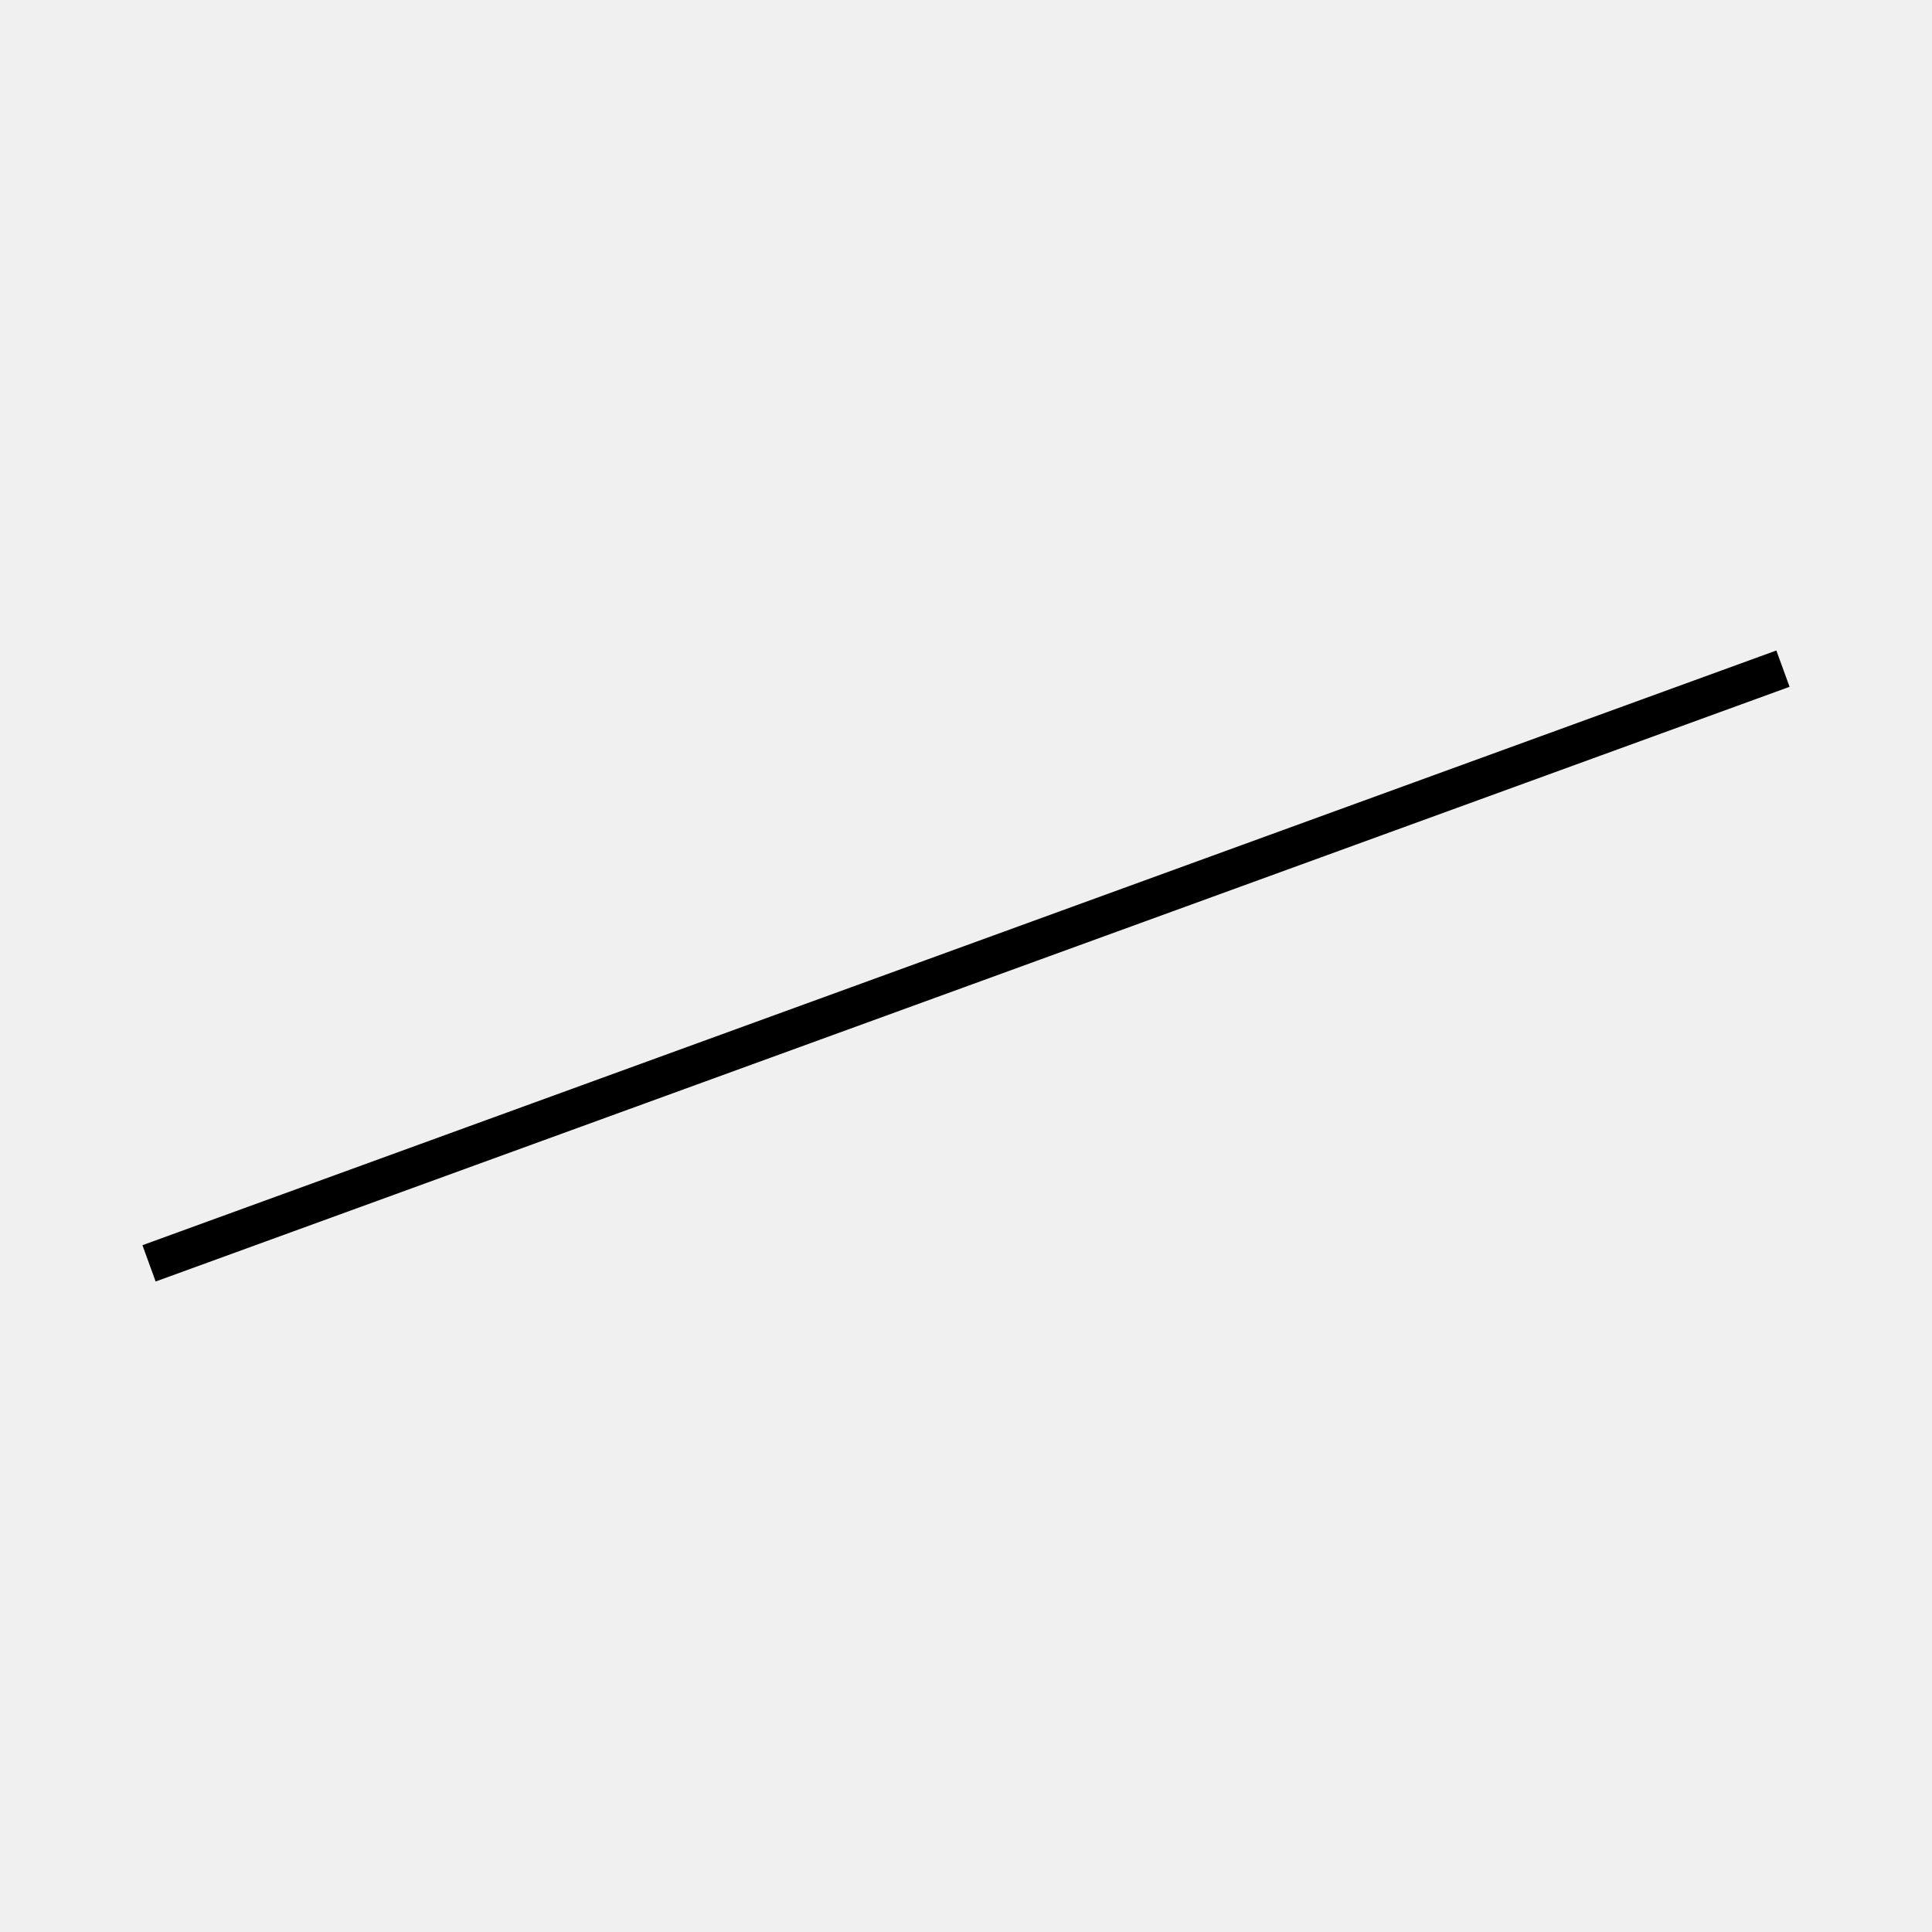
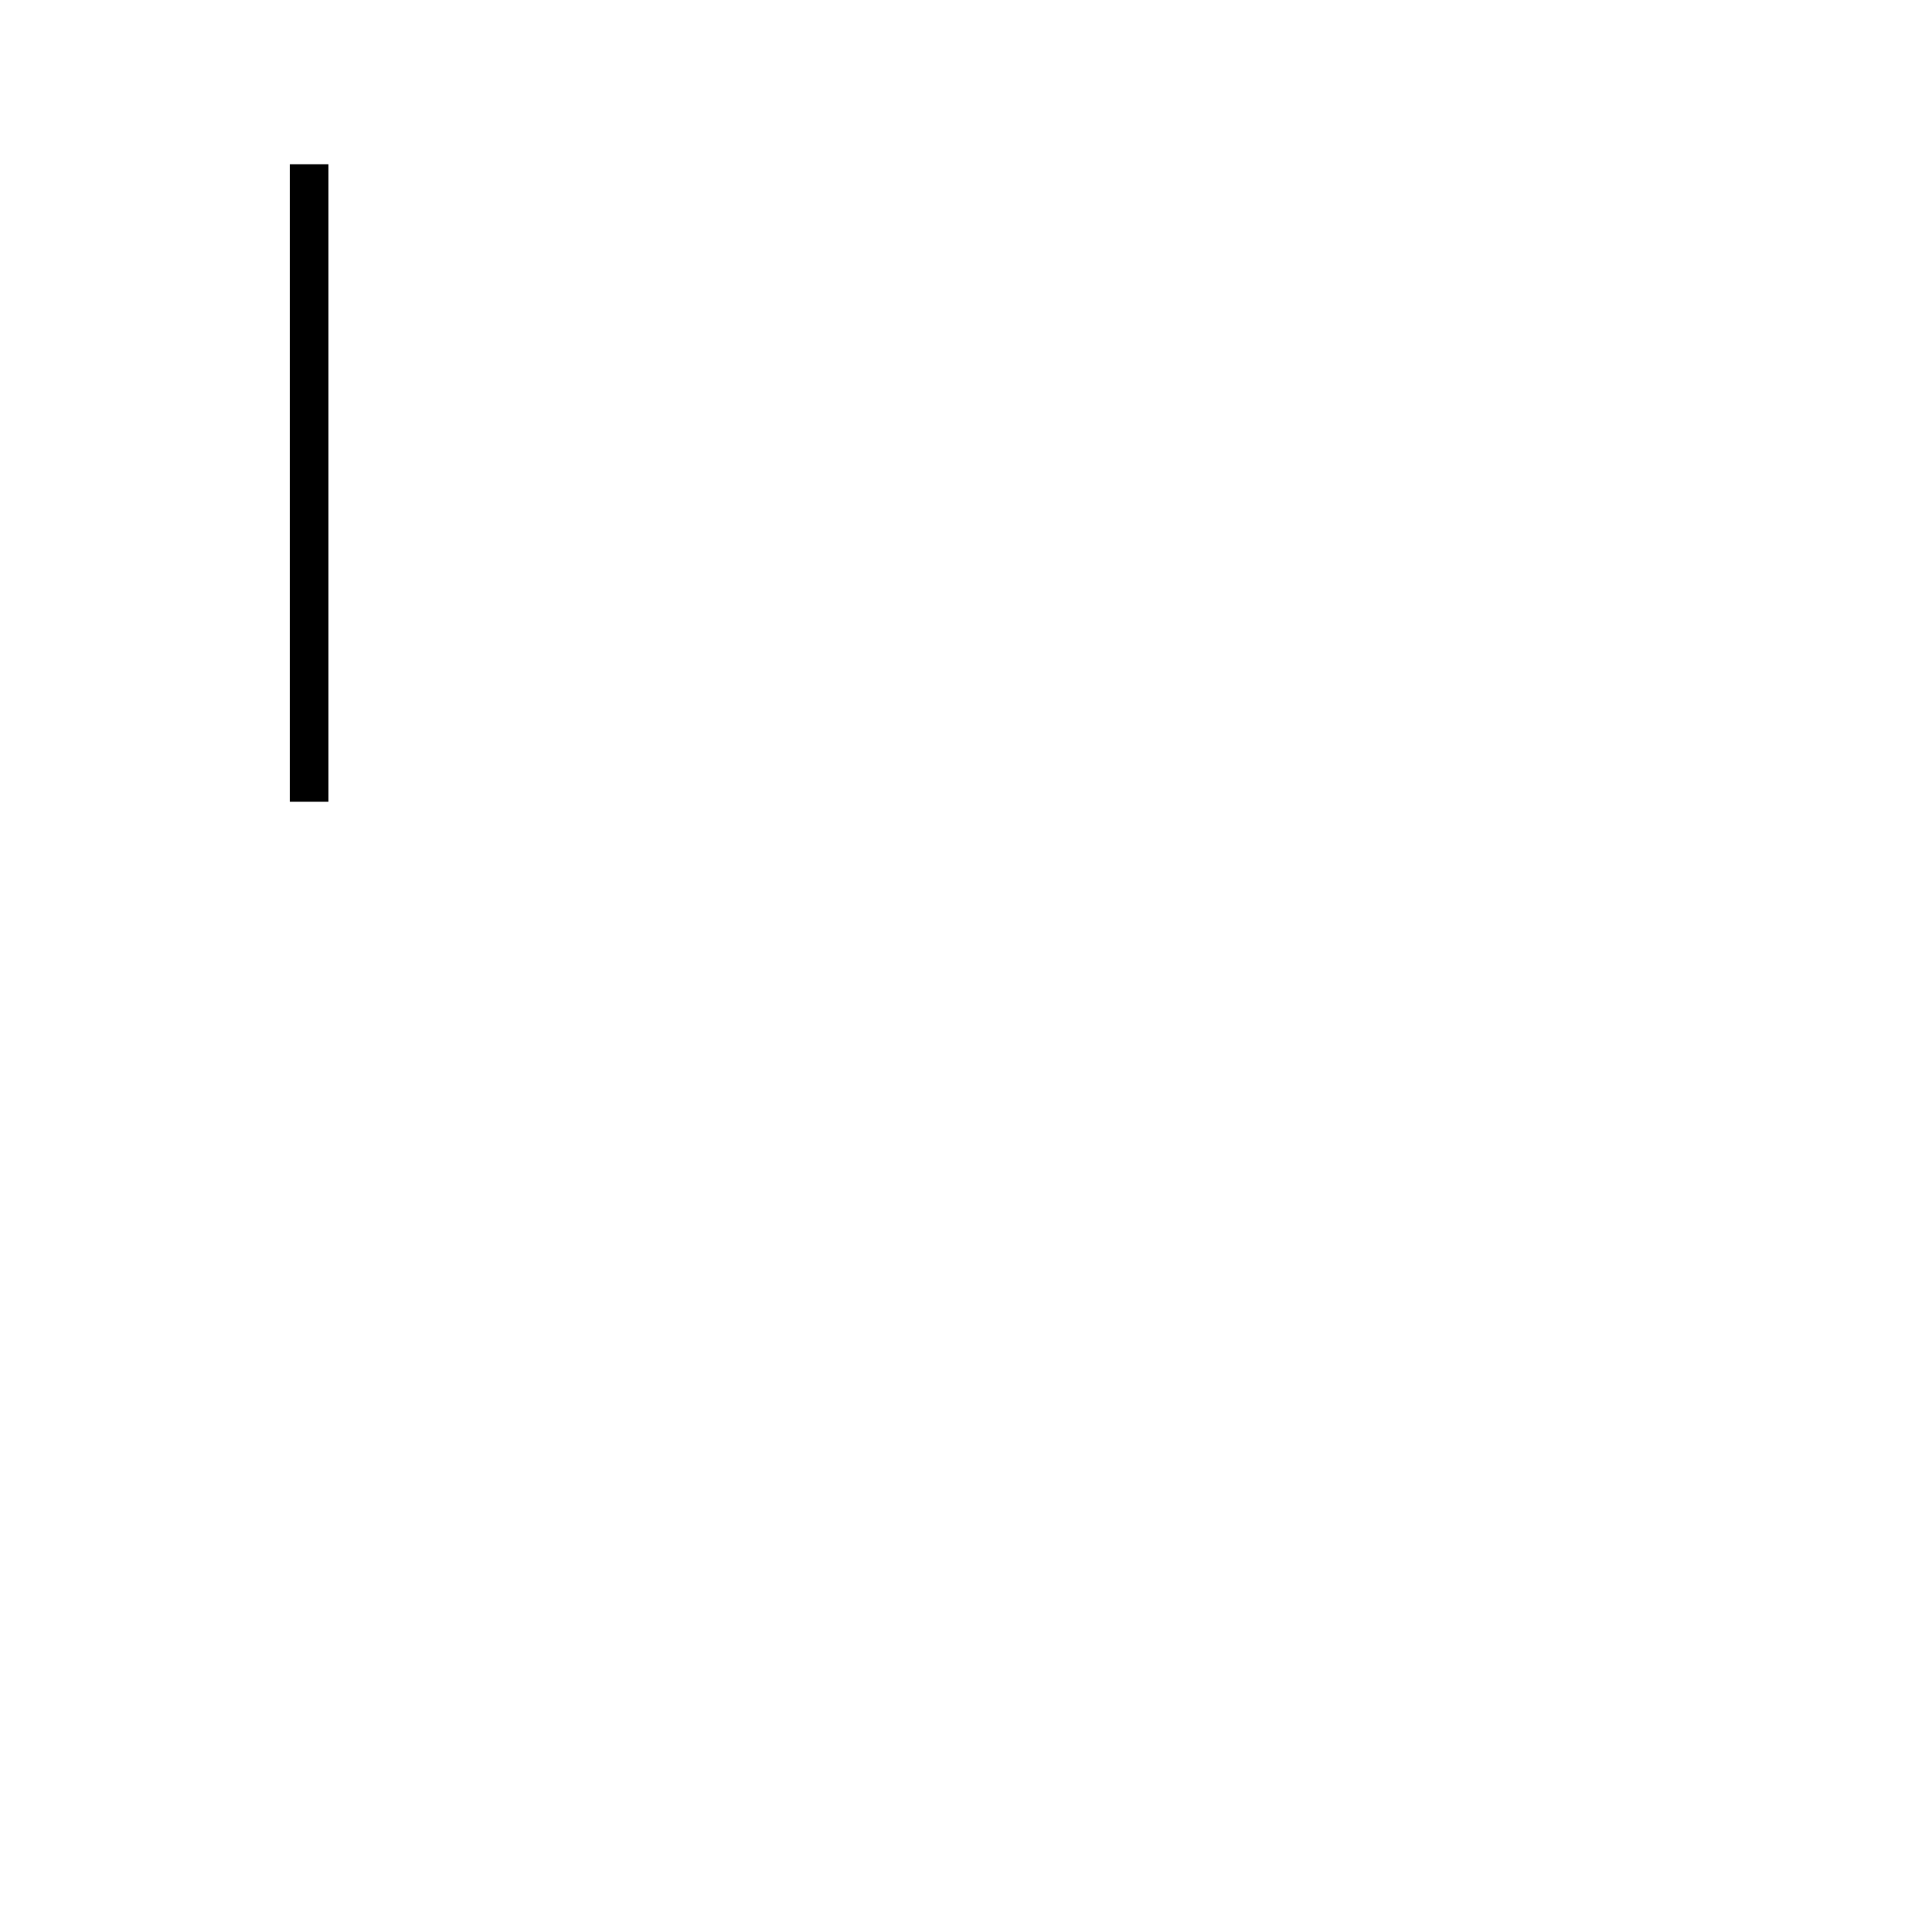
<svg xmlns="http://www.w3.org/2000/svg" height="100" width="100">
-   <line x1="92.286" y1="34.609" x2="7.714" y2="65.391" stroke-width="2" stroke="black" />
+   <rect stroke-width="5" stroke="#ffffff" fill="#ffffff" height="100" width="100" y="0" x="0" />
+   <line x1="16" y1="8.5" x2="16" y2="41.5" stroke-width="2" stroke="black" />
</svg>
